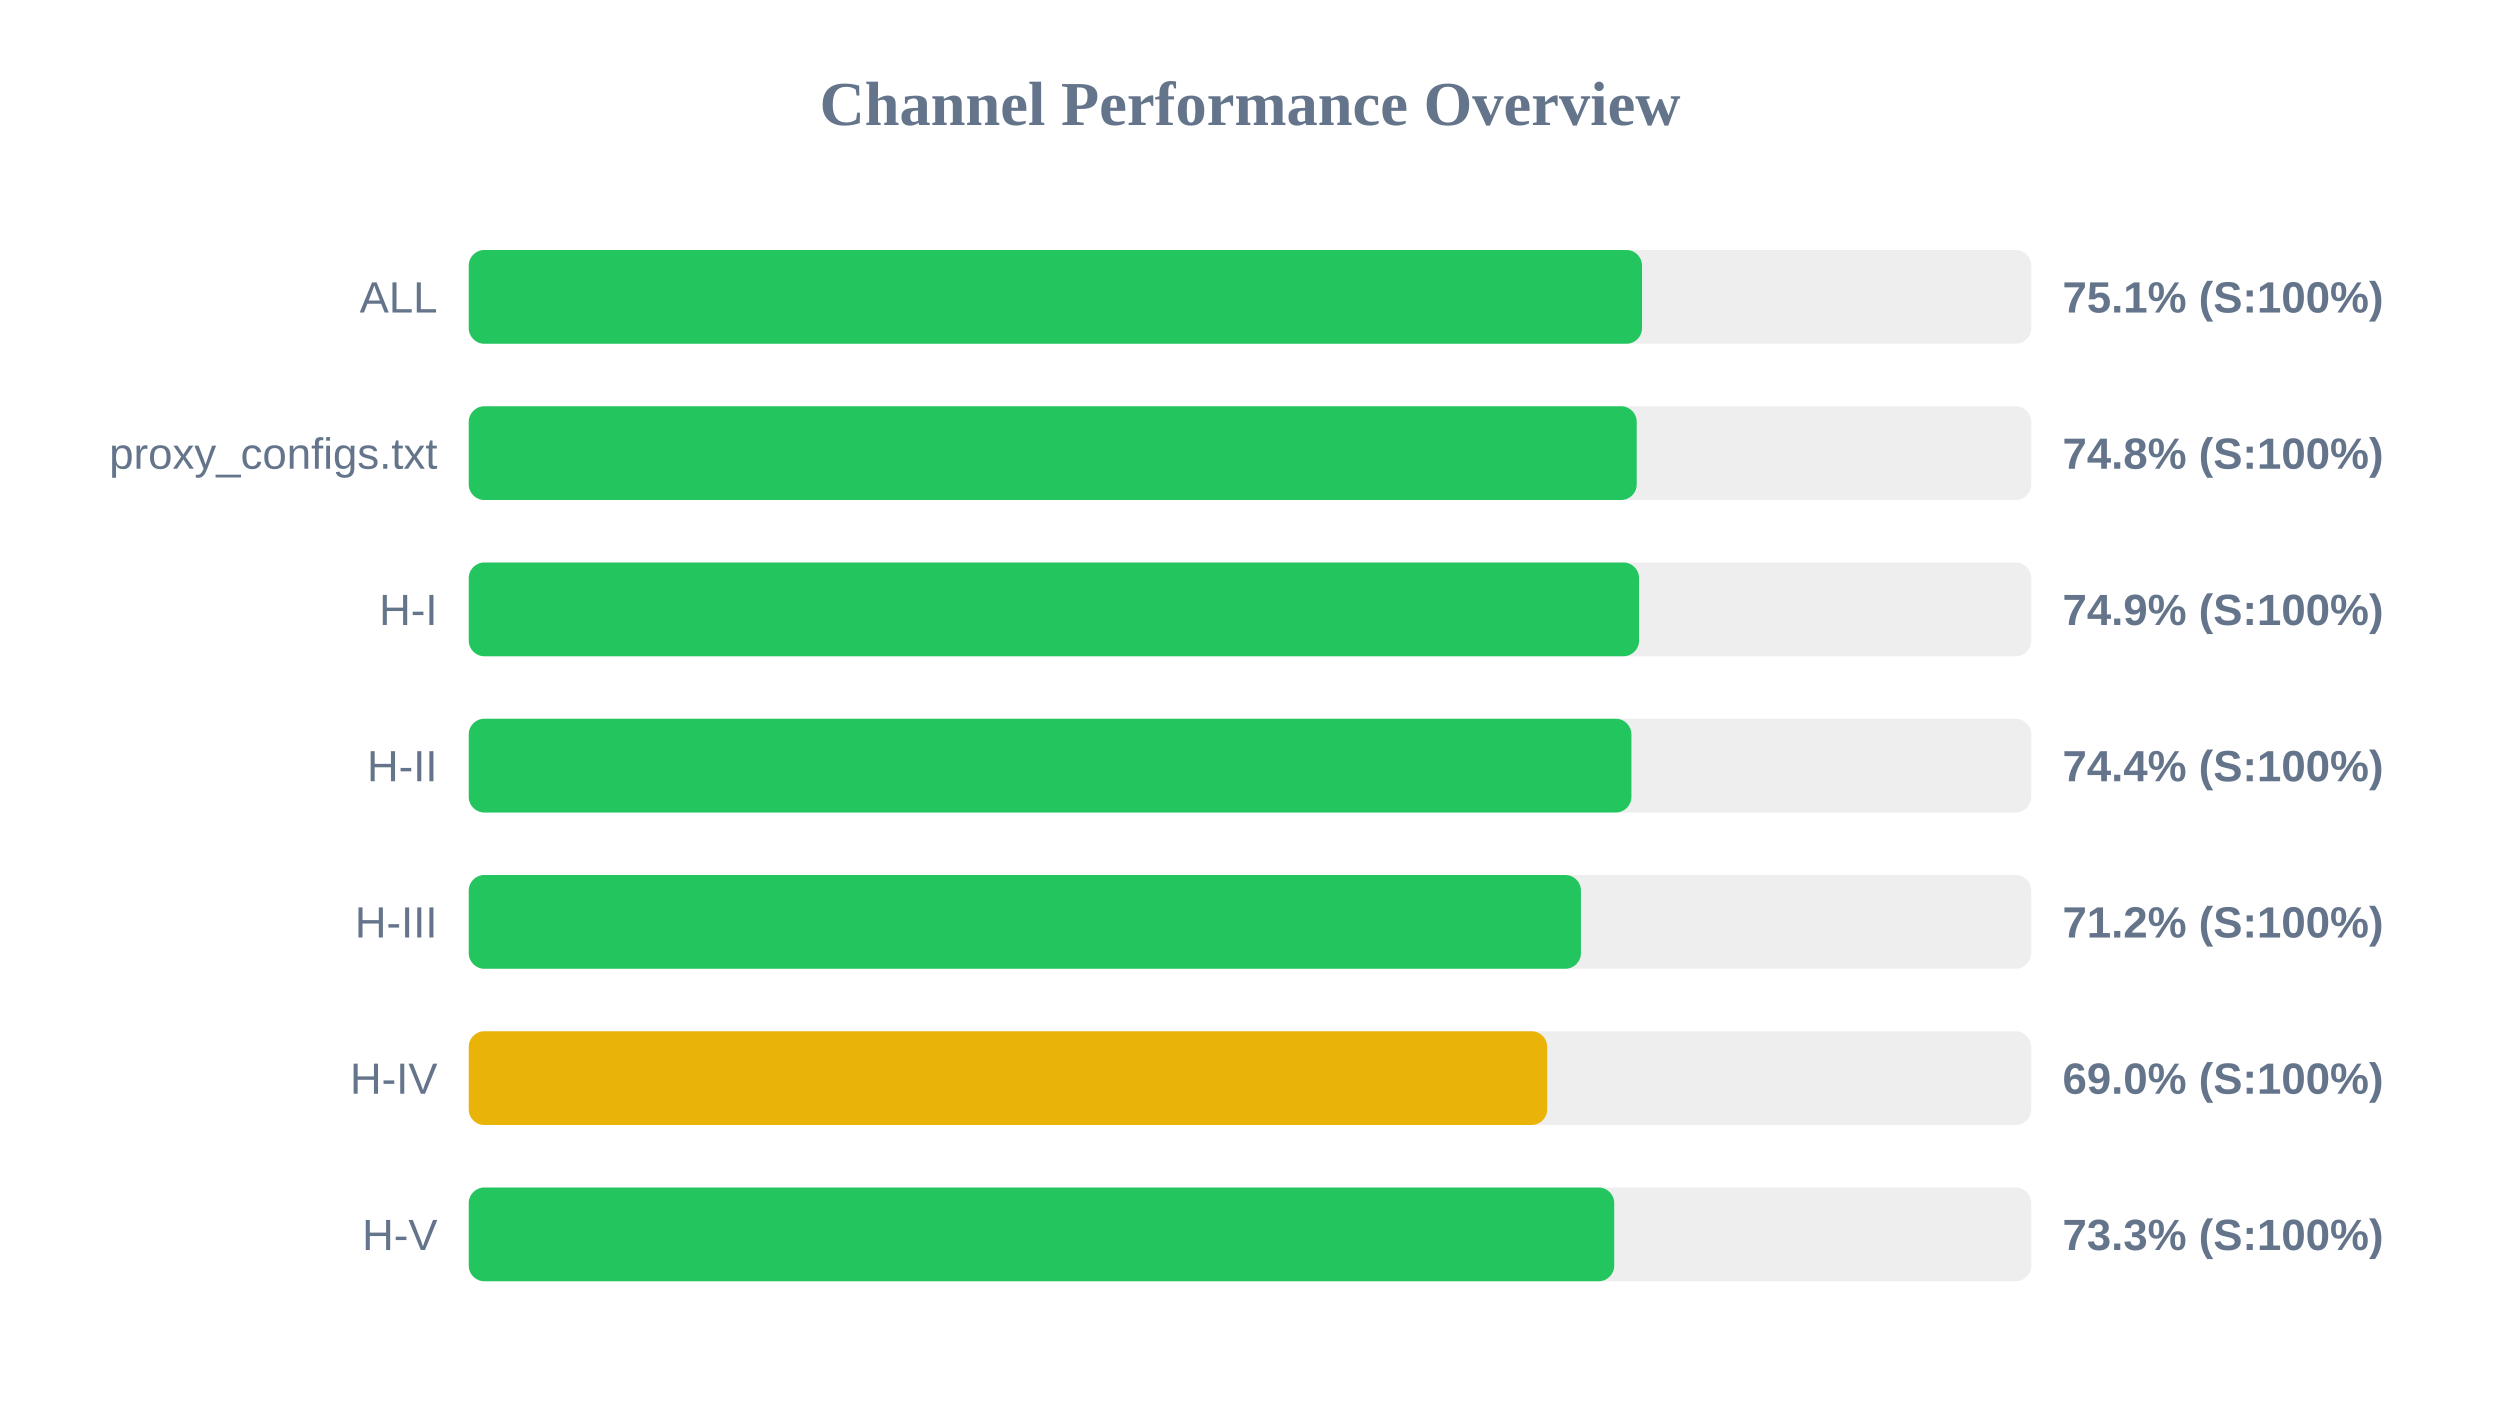
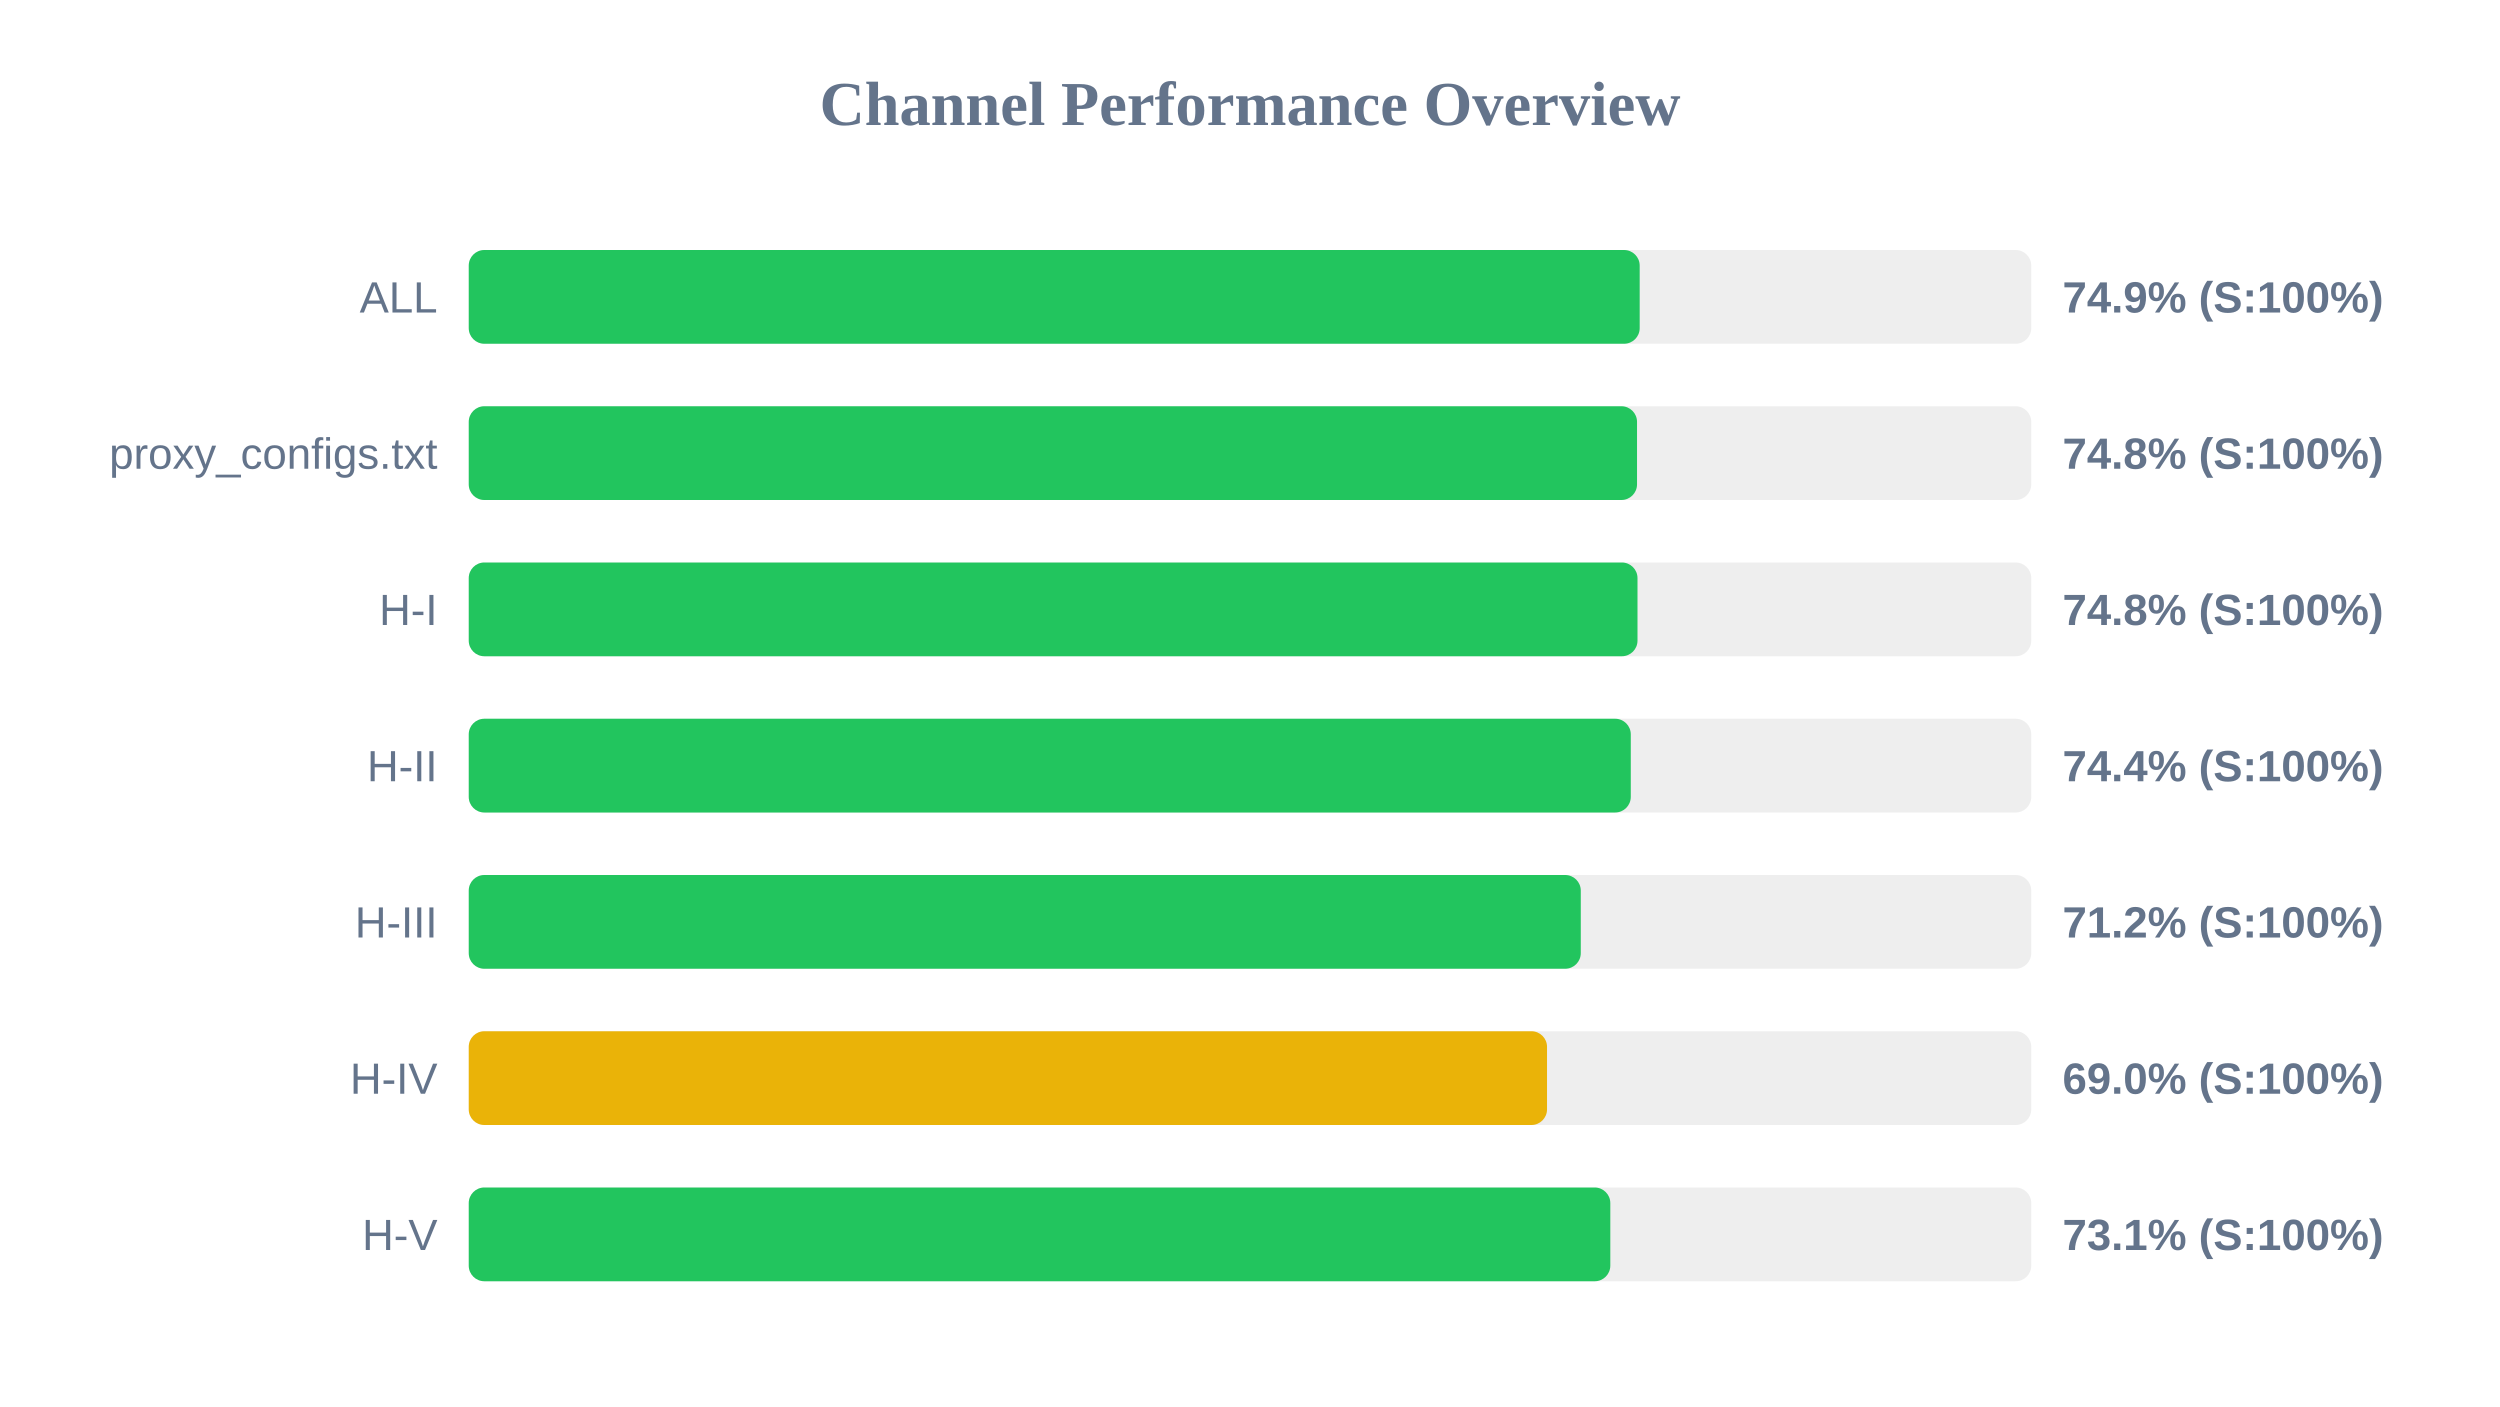
<svg xmlns="http://www.w3.org/2000/svg" width="800" height="450" version="1.1">
  <style>
        .row { font: 14px Arial; fill: #64748b; }
        .score { font: bold 14px Arial; fill: #64748b; }
    </style>
  <text x="400" y="40" text-anchor="middle" font-size="20px" font-weight="bold" fill="#64748b">Channel Performance Overview</text>
  <rect x="150" y="80" width="500" height="30" fill="#eee" rx="5" />
-   <rect x="150" y="80" width="375.45" height="30" fill="#22c55e" rx="5" />
+   <rect x="150" y="80" width="374.7" height="30" fill="#22c55e" rx="5" />
  <text x="140" y="100" text-anchor="end" class="row">ALL</text>
-   <text x="660" y="100" text-anchor="start" class="score">75.1% (S:100%)</text>
+   <text x="660" y="100" text-anchor="start" class="score">74.9% (S:100%)</text>
  <rect x="150" y="130" width="500" height="30" fill="#eee" rx="5" />
-   <rect x="150" y="130" width="373.75" height="30" fill="#22c55e" rx="5" />
+   <rect x="150" y="130" width="373.85" height="30" fill="#22c55e" rx="5" />
  <text x="140" y="150" text-anchor="end" class="row">proxy_configs.txt</text>
  <text x="660" y="150" text-anchor="start" class="score">74.8% (S:100%)</text>
  <rect x="150" y="180" width="500" height="30" fill="#eee" rx="5" />
-   <rect x="150" y="180" width="374.5" height="30" fill="#22c55e" rx="5" />
+   <rect x="150" y="180" width="374.0" height="30" fill="#22c55e" rx="5" />
  <text x="140" y="200" text-anchor="end" class="row">H-I</text>
-   <text x="660" y="200" text-anchor="start" class="score">74.9% (S:100%)</text>
+   <text x="660" y="200" text-anchor="start" class="score">74.8% (S:100%)</text>
  <rect x="150" y="230" width="500" height="30" fill="#eee" rx="5" />
-   <rect x="150" y="230" width="372.05" height="30" fill="#22c55e" rx="5" />
+   <rect x="150" y="230" width="371.85" height="30" fill="#22c55e" rx="5" />
  <text x="140" y="250" text-anchor="end" class="row">H-II</text>
  <text x="660" y="250" text-anchor="start" class="score">74.4% (S:100%)</text>
  <rect x="150" y="280" width="500" height="30" fill="#eee" rx="5" />
-   <rect x="150" y="280" width="355.9" height="30" fill="#22c55e" rx="5" />
+   <rect x="150" y="280" width="355.85" height="30" fill="#22c55e" rx="5" />
  <text x="140" y="300" text-anchor="end" class="row">H-III</text>
  <text x="660" y="300" text-anchor="start" class="score">71.2% (S:100%)</text>
  <rect x="150" y="330" width="500" height="30" fill="#eee" rx="5" />
-   <rect x="150" y="330" width="345.1" height="30" fill="#eab308" rx="5" />
+   <rect x="150" y="330" width="345.05" height="30" fill="#eab308" rx="5" />
  <text x="140" y="350" text-anchor="end" class="row">H-IV</text>
  <text x="660" y="350" text-anchor="start" class="score">69.0% (S:100%)</text>
  <rect x="150" y="380" width="500" height="30" fill="#eee" rx="5" />
-   <rect x="150" y="380" width="366.55" height="30" fill="#22c55e" rx="5" />
+   <rect x="150" y="380" width="365.3" height="30" fill="#22c55e" rx="5" />
  <text x="140" y="400" text-anchor="end" class="row">H-V</text>
-   <text x="660" y="400" text-anchor="start" class="score">73.3% (S:100%)</text>
+   <text x="660" y="400" text-anchor="start" class="score">73.1% (S:100%)</text>
</svg>
